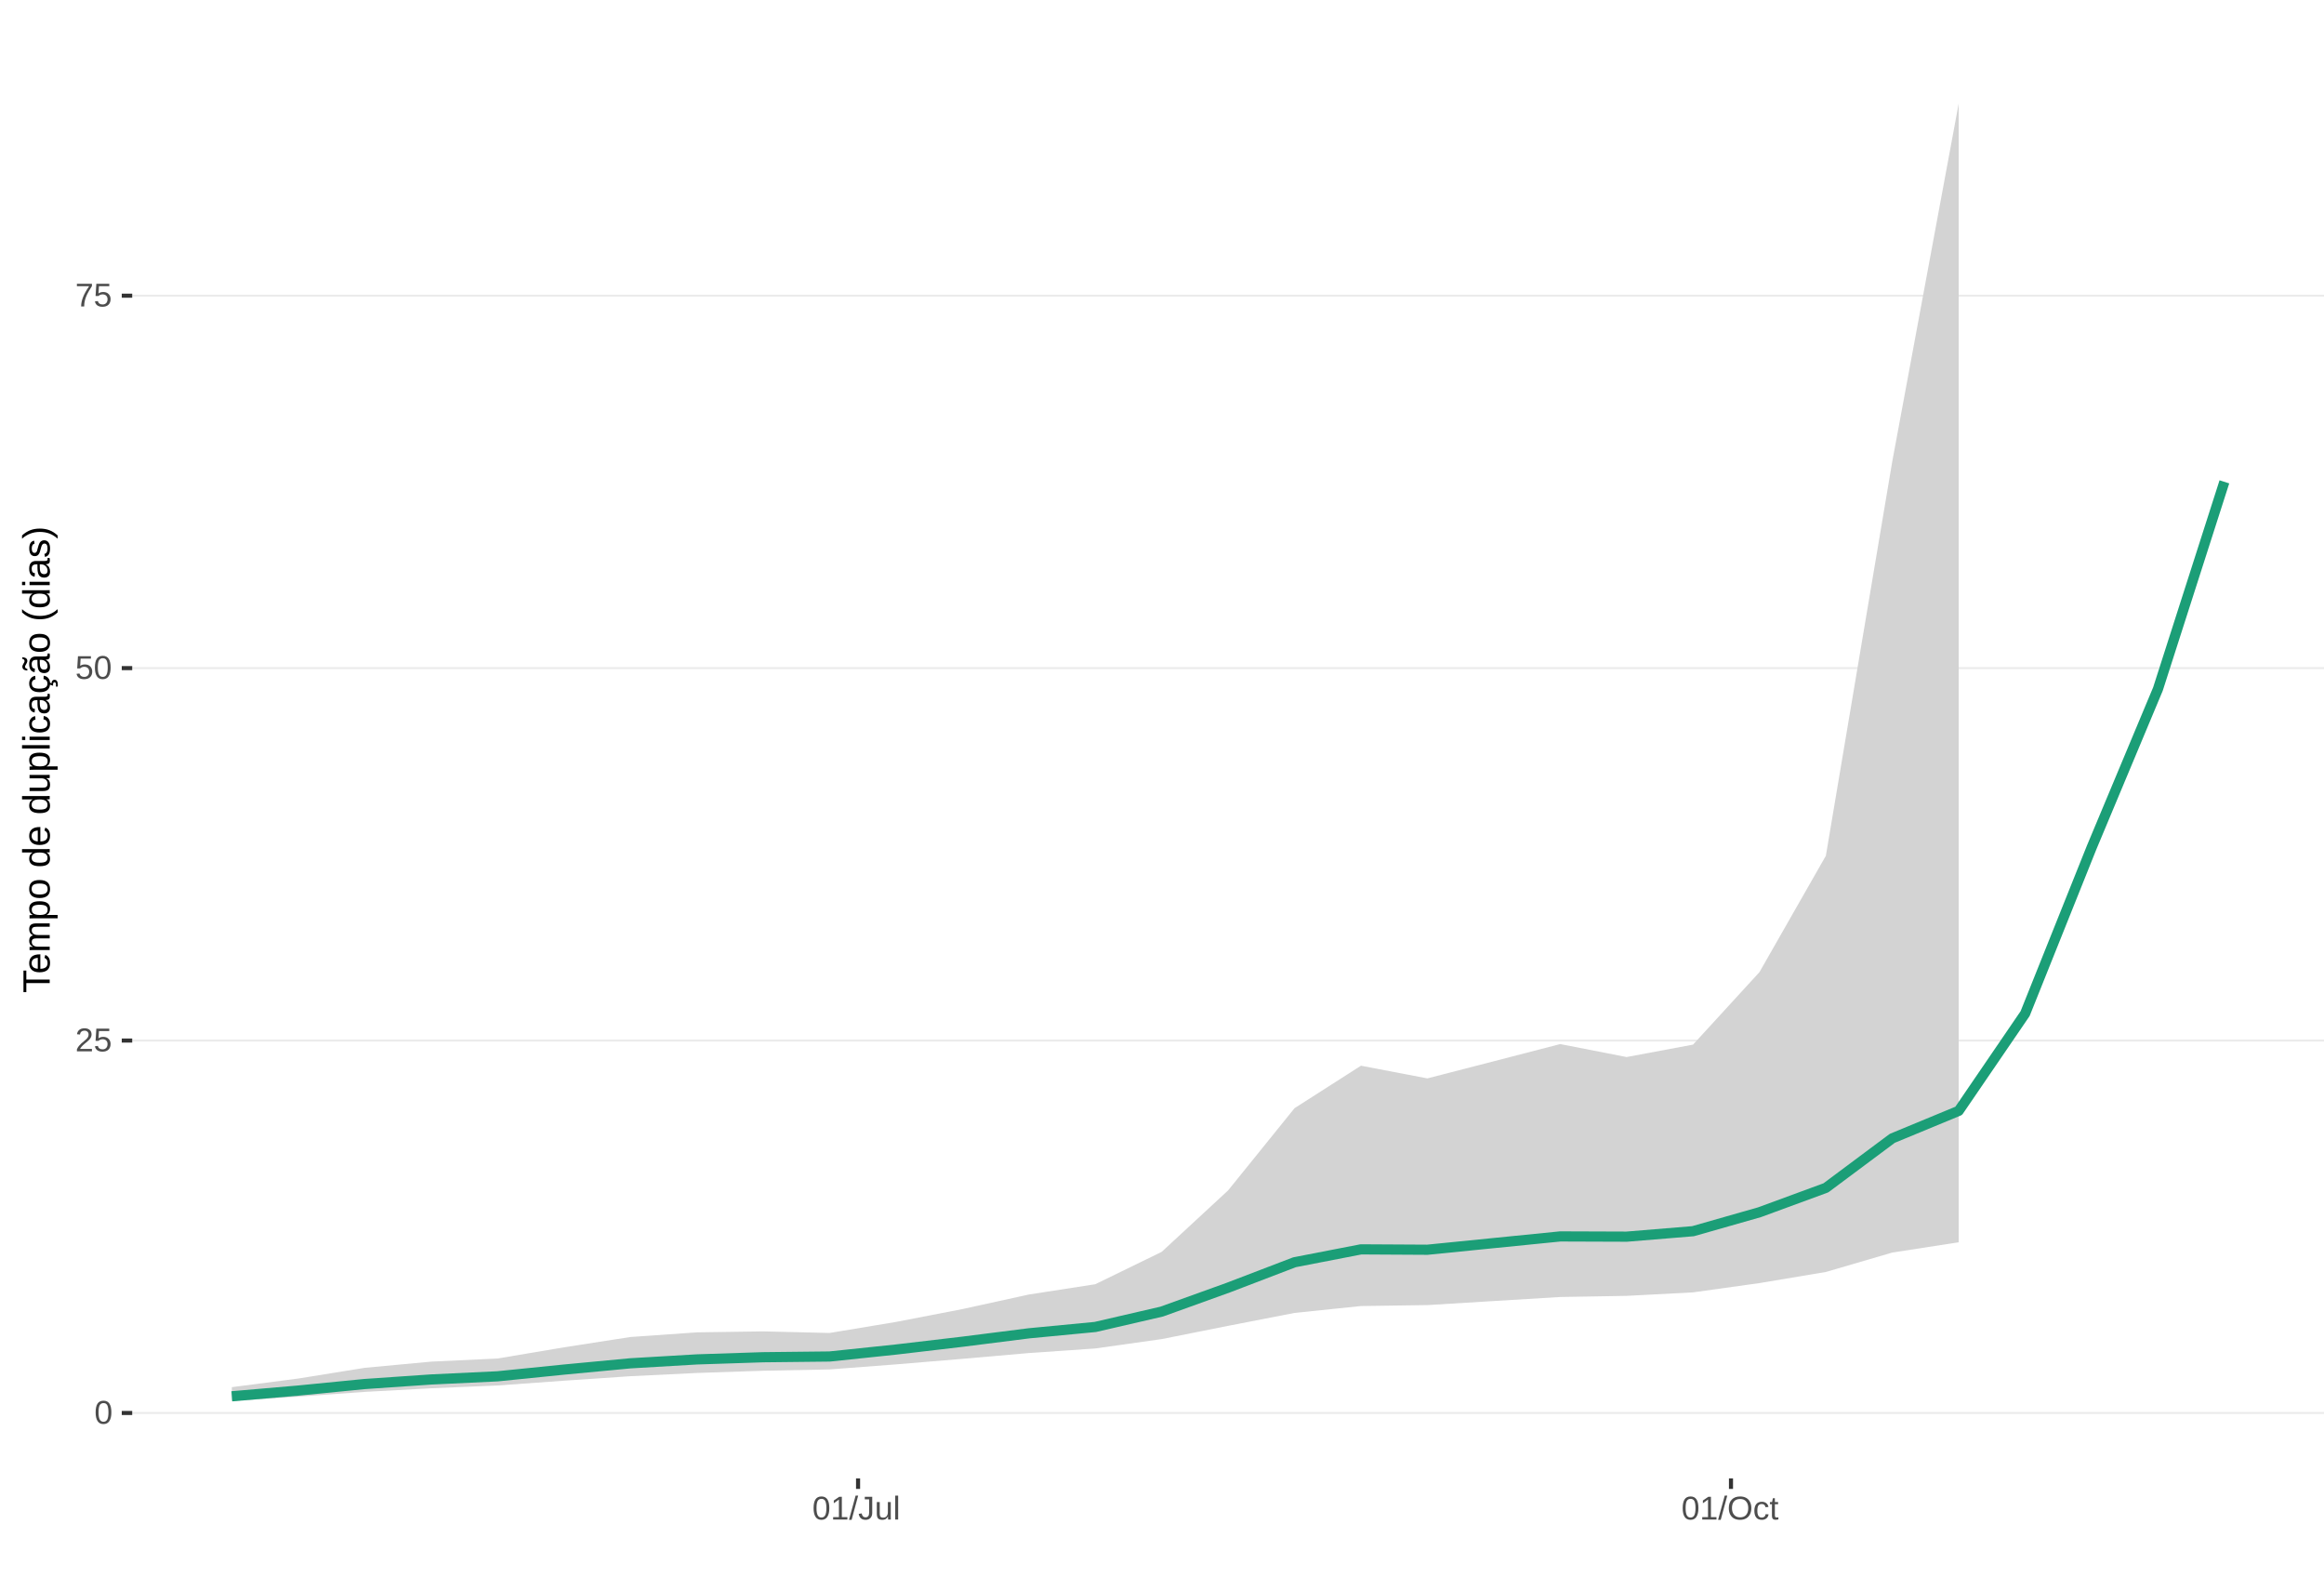
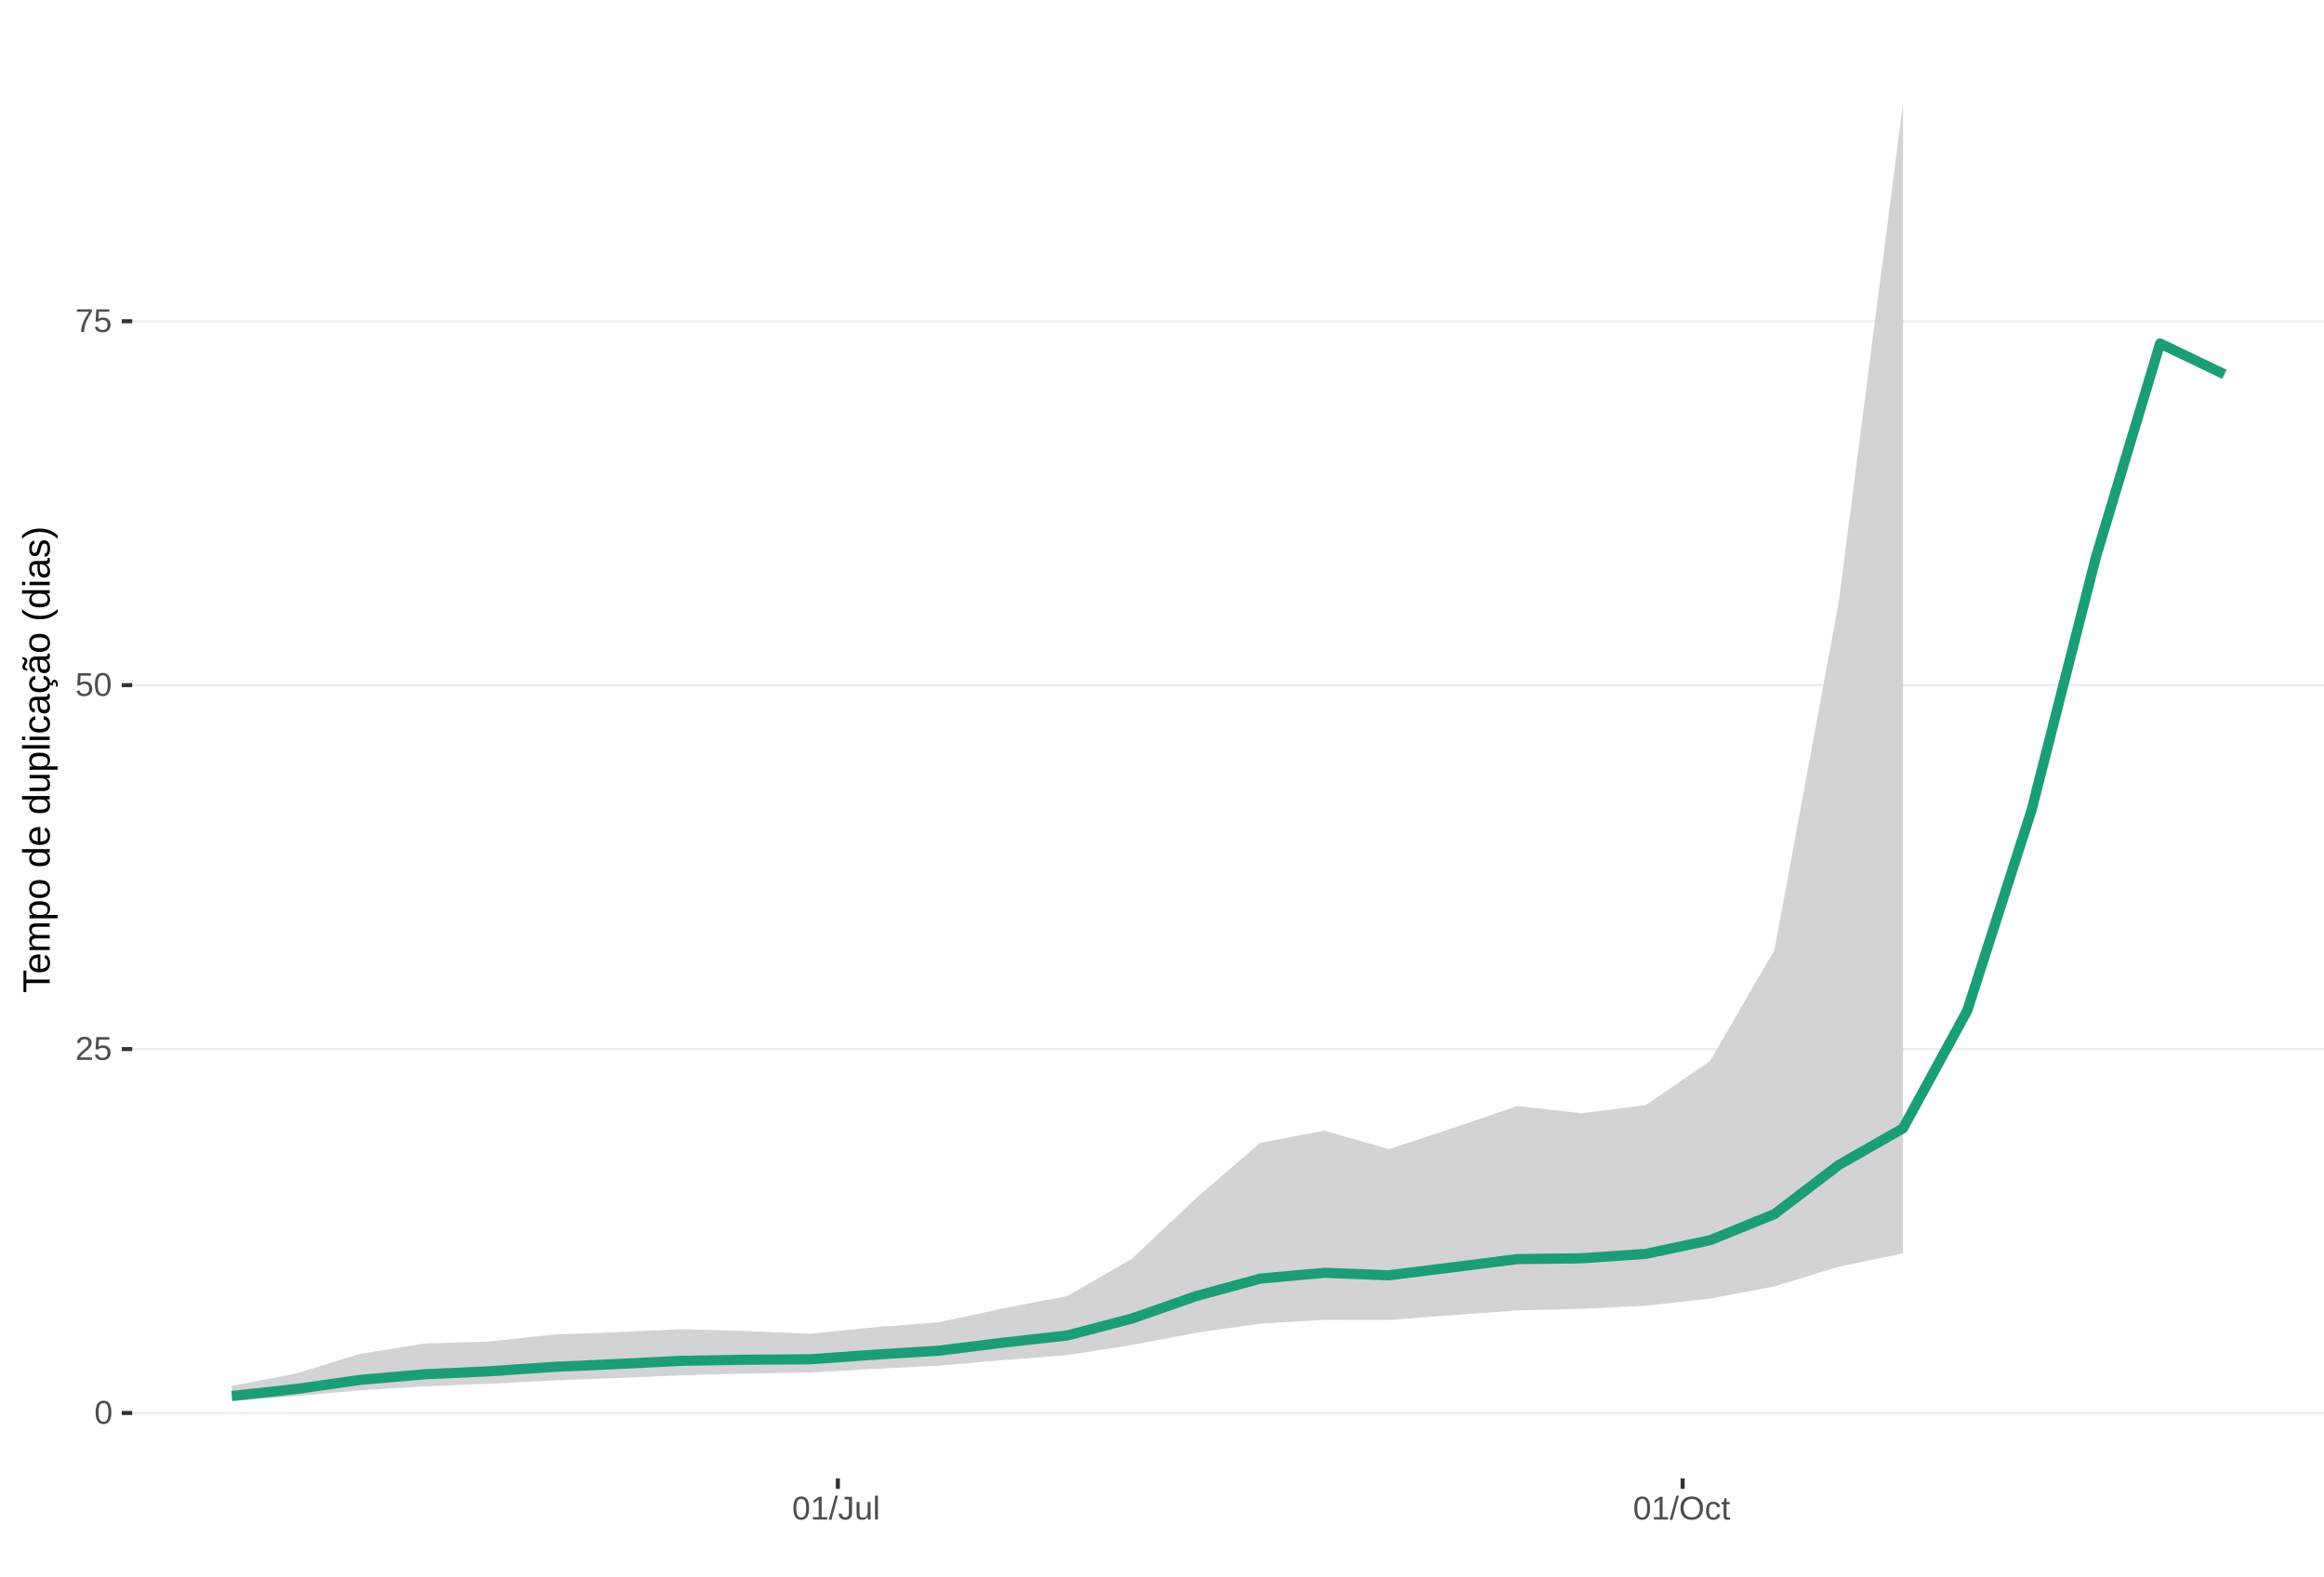
<svg xmlns="http://www.w3.org/2000/svg" xmlns:xlink="http://www.w3.org/1999/xlink" width="609pt" height="413pt" viewBox="0 0 609 413" version="1.1">
  <defs>
    <g>
      <symbol overflow="visible" id="glyph0-0">
        <path style="stroke:none;" d="M 0.859 -5.953 L 5.625 -5.953 L 5.625 0 L 0.859 0 Z M 1.188 -5.641 L 1.188 -0.328 L 5.297 -0.328 L 5.297 -5.641 Z M 1.188 -5.641 " />
      </symbol>
      <symbol overflow="visible" id="glyph0-1">
        <path style="stroke:none;" d="M 4.469 -2.984 C 4.469 -1.984 4.289 -1.223 3.938 -0.703 C 3.594 -0.18 3.078 0.078 2.391 0.078 C 1.711 0.078 1.203 -0.18 0.859 -0.703 C 0.516 -1.223 0.344 -1.984 0.344 -2.984 C 0.344 -4.004 0.508 -4.77 0.844 -5.281 C 1.176 -5.789 1.703 -6.047 2.422 -6.047 C 3.117 -6.047 3.633 -5.785 3.969 -5.266 C 4.301 -4.754 4.469 -3.992 4.469 -2.984 Z M 3.703 -2.984 C 3.703 -3.836 3.602 -4.457 3.406 -4.844 C 3.207 -5.227 2.879 -5.422 2.422 -5.422 C 1.953 -5.422 1.613 -5.227 1.406 -4.844 C 1.207 -4.469 1.109 -3.848 1.109 -2.984 C 1.109 -2.141 1.211 -1.52 1.422 -1.125 C 1.629 -0.727 1.957 -0.531 2.406 -0.531 C 2.852 -0.531 3.18 -0.727 3.391 -1.125 C 3.598 -1.531 3.703 -2.148 3.703 -2.984 Z M 3.703 -2.984 " />
      </symbol>
      <symbol overflow="visible" id="glyph0-2">
        <path style="stroke:none;" d="M 0.438 0 L 0.438 -0.531 C 0.582 -0.863 0.754 -1.156 0.953 -1.406 C 1.16 -1.656 1.379 -1.883 1.609 -2.094 C 1.836 -2.301 2.062 -2.488 2.281 -2.656 C 2.508 -2.832 2.711 -3.008 2.891 -3.188 C 3.078 -3.363 3.223 -3.547 3.328 -3.734 C 3.441 -3.93 3.5 -4.148 3.5 -4.391 C 3.5 -4.711 3.398 -4.961 3.203 -5.141 C 3.016 -5.328 2.754 -5.422 2.422 -5.422 C 2.098 -5.422 1.828 -5.332 1.609 -5.156 C 1.398 -4.977 1.281 -4.727 1.25 -4.406 L 0.469 -4.484 C 0.52 -4.961 0.719 -5.344 1.062 -5.625 C 1.414 -5.906 1.867 -6.047 2.422 -6.047 C 3.016 -6.047 3.473 -5.898 3.797 -5.609 C 4.117 -5.328 4.281 -4.926 4.281 -4.406 C 4.281 -4.176 4.227 -3.945 4.125 -3.719 C 4.02 -3.488 3.863 -3.258 3.656 -3.031 C 3.445 -2.812 3.047 -2.461 2.453 -1.984 C 2.129 -1.711 1.875 -1.469 1.688 -1.25 C 1.5 -1.039 1.359 -0.836 1.266 -0.641 L 4.375 -0.641 L 4.375 0 Z M 0.438 0 " />
      </symbol>
      <symbol overflow="visible" id="glyph0-3">
        <path style="stroke:none;" d="M 4.453 -1.938 C 4.453 -1.312 4.266 -0.816 3.891 -0.453 C 3.516 -0.098 3 0.078 2.344 0.078 C 1.781 0.078 1.328 -0.039 0.984 -0.281 C 0.648 -0.52 0.438 -0.867 0.344 -1.328 L 1.109 -1.422 C 1.273 -0.828 1.691 -0.531 2.359 -0.531 C 2.766 -0.531 3.082 -0.656 3.312 -0.906 C 3.539 -1.156 3.656 -1.492 3.656 -1.922 C 3.656 -2.297 3.539 -2.598 3.312 -2.828 C 3.082 -3.055 2.77 -3.172 2.375 -3.172 C 2.164 -3.172 1.973 -3.141 1.797 -3.078 C 1.617 -3.016 1.441 -2.906 1.266 -2.75 L 0.516 -2.75 L 0.719 -5.953 L 4.109 -5.953 L 4.109 -5.312 L 1.406 -5.312 L 1.297 -3.422 C 1.629 -3.672 2.039 -3.797 2.531 -3.797 C 3.113 -3.797 3.578 -3.625 3.922 -3.281 C 4.273 -2.938 4.453 -2.488 4.453 -1.938 Z M 4.453 -1.938 " />
      </symbol>
      <symbol overflow="visible" id="glyph0-4">
        <path style="stroke:none;" d="M 4.375 -5.344 C 3.77 -4.406 3.344 -3.672 3.094 -3.141 C 2.844 -2.617 2.656 -2.102 2.531 -1.594 C 2.406 -1.082 2.344 -0.551 2.344 0 L 1.547 0 C 1.547 -0.758 1.707 -1.562 2.031 -2.406 C 2.352 -3.25 2.891 -4.219 3.641 -5.312 L 0.438 -5.312 L 0.438 -5.953 L 4.375 -5.953 Z M 4.375 -5.344 " />
      </symbol>
      <symbol overflow="visible" id="glyph0-5">
        <path style="stroke:none;" d="M 0.656 0 L 0.656 -0.641 L 2.172 -0.641 L 2.172 -5.234 L 0.828 -4.266 L 0.828 -4.984 L 2.234 -5.953 L 2.938 -5.953 L 2.938 -0.641 L 4.391 -0.641 L 4.391 0 Z M 0.656 0 " />
      </symbol>
      <symbol overflow="visible" id="glyph0-6">
        <path style="stroke:none;" d="M 0 0.078 L 1.734 -6.266 L 2.406 -6.266 L 0.688 0.078 Z M 0 0.078 " />
      </symbol>
      <symbol overflow="visible" id="glyph0-7">
        <path style="stroke:none;" d="M 1.938 0.078 C 0.926 0.078 0.328 -0.441 0.141 -1.484 L 0.922 -1.609 C 0.973 -1.285 1.086 -1.031 1.266 -0.844 C 1.441 -0.664 1.664 -0.578 1.938 -0.578 C 2.227 -0.578 2.457 -0.676 2.625 -0.875 C 2.789 -1.07 2.875 -1.367 2.875 -1.766 L 2.875 -5.297 L 1.734 -5.297 L 1.734 -5.953 L 3.688 -5.953 L 3.688 -1.781 C 3.688 -1.195 3.531 -0.738 3.219 -0.406 C 2.906 -0.082 2.477 0.078 1.938 0.078 Z M 1.938 0.078 " />
      </symbol>
      <symbol overflow="visible" id="glyph0-8">
        <path style="stroke:none;" d="M 1.328 -4.578 L 1.328 -1.672 C 1.328 -1.367 1.352 -1.133 1.406 -0.969 C 1.469 -0.801 1.562 -0.68 1.688 -0.609 C 1.82 -0.535 2.016 -0.5 2.266 -0.5 C 2.629 -0.5 2.914 -0.625 3.125 -0.875 C 3.344 -1.125 3.453 -1.473 3.453 -1.922 L 3.453 -4.578 L 4.219 -4.578 L 4.219 -0.969 C 4.219 -0.438 4.223 -0.113 4.234 0 L 3.516 0 C 3.516 -0.008 3.516 -0.047 3.516 -0.109 C 3.516 -0.172 3.508 -0.242 3.5 -0.328 C 3.5 -0.41 3.492 -0.562 3.484 -0.781 L 3.469 -0.781 C 3.301 -0.469 3.098 -0.242 2.859 -0.109 C 2.629 0.016 2.348 0.078 2.016 0.078 C 1.516 0.078 1.145 -0.039 0.906 -0.281 C 0.676 -0.531 0.562 -0.945 0.562 -1.531 L 0.562 -4.578 Z M 1.328 -4.578 " />
      </symbol>
      <symbol overflow="visible" id="glyph0-9">
        <path style="stroke:none;" d="M 0.578 0 L 0.578 -6.266 L 1.344 -6.266 L 1.344 0 Z M 0.578 0 " />
      </symbol>
      <symbol overflow="visible" id="glyph0-10">
        <path style="stroke:none;" d="M 6.312 -3 C 6.312 -2.383 6.191 -1.844 5.953 -1.375 C 5.723 -0.906 5.383 -0.547 4.938 -0.297 C 4.488 -0.047 3.961 0.078 3.359 0.078 C 2.742 0.078 2.211 -0.039 1.766 -0.281 C 1.328 -0.531 0.988 -0.891 0.75 -1.359 C 0.52 -1.828 0.406 -2.375 0.406 -3 C 0.406 -3.957 0.664 -4.703 1.188 -5.234 C 1.707 -5.773 2.438 -6.047 3.375 -6.047 C 3.977 -6.047 4.5 -5.926 4.938 -5.688 C 5.383 -5.445 5.723 -5.094 5.953 -4.625 C 6.191 -4.164 6.312 -3.625 6.312 -3 Z M 5.5 -3 C 5.5 -3.738 5.312 -4.32 4.938 -4.75 C 4.57 -5.176 4.051 -5.391 3.375 -5.391 C 2.688 -5.391 2.156 -5.18 1.781 -4.766 C 1.414 -4.348 1.234 -3.758 1.234 -3 C 1.234 -2.258 1.422 -1.672 1.797 -1.234 C 2.172 -0.797 2.691 -0.578 3.359 -0.578 C 4.047 -0.578 4.57 -0.785 4.938 -1.203 C 5.312 -1.629 5.5 -2.227 5.5 -3 Z M 5.5 -3 " />
      </symbol>
      <symbol overflow="visible" id="glyph0-11">
        <path style="stroke:none;" d="M 1.156 -2.312 C 1.156 -1.695 1.25 -1.242 1.438 -0.953 C 1.633 -0.66 1.926 -0.516 2.312 -0.516 C 2.582 -0.516 2.805 -0.586 2.984 -0.734 C 3.172 -0.879 3.285 -1.102 3.328 -1.406 L 4.094 -1.359 C 4.039 -0.922 3.852 -0.57 3.531 -0.312 C 3.219 -0.051 2.82 0.078 2.344 0.078 C 1.695 0.078 1.207 -0.117 0.875 -0.516 C 0.539 -0.922 0.375 -1.516 0.375 -2.297 C 0.375 -3.055 0.539 -3.641 0.875 -4.047 C 1.207 -4.453 1.691 -4.656 2.328 -4.656 C 2.797 -4.656 3.18 -4.535 3.484 -4.297 C 3.797 -4.055 3.992 -3.723 4.078 -3.297 L 3.297 -3.234 C 3.254 -3.484 3.148 -3.68 2.984 -3.828 C 2.828 -3.984 2.602 -4.062 2.312 -4.062 C 1.906 -4.062 1.609 -3.926 1.422 -3.656 C 1.242 -3.395 1.156 -2.945 1.156 -2.312 Z M 1.156 -2.312 " />
      </symbol>
      <symbol overflow="visible" id="glyph0-12">
        <path style="stroke:none;" d="M 2.344 -0.031 C 2.094 0.031 1.836 0.062 1.578 0.062 C 0.961 0.062 0.656 -0.281 0.656 -0.969 L 0.656 -4.016 L 0.125 -4.016 L 0.125 -4.578 L 0.688 -4.578 L 0.906 -5.594 L 1.422 -5.594 L 1.422 -4.578 L 2.266 -4.578 L 2.266 -4.016 L 1.422 -4.016 L 1.422 -1.125 C 1.422 -0.906 1.457 -0.75 1.531 -0.656 C 1.602 -0.57 1.727 -0.531 1.906 -0.531 C 2 -0.531 2.145 -0.551 2.344 -0.594 Z M 2.344 -0.031 " />
      </symbol>
      <symbol overflow="visible" id="glyph1-0">
        <path style="stroke:none;" d="M -6.875 -1 L -6.875 -6.5 L 0 -6.5 L 0 -1 Z M -6.516 -1.375 L -0.375 -1.375 L -0.375 -6.125 L -6.516 -6.125 Z M -6.516 -1.375 " />
      </symbol>
      <symbol overflow="visible" id="glyph1-1">
        <path style="stroke:none;" d="M -6.125 -3.516 L 0 -3.516 L 0 -2.594 L -6.125 -2.594 L -6.125 -0.219 L -6.875 -0.219 L -6.875 -5.875 L -6.125 -5.875 Z M -6.125 -3.516 " />
      </symbol>
      <symbol overflow="visible" id="glyph1-2">
        <path style="stroke:none;" d="M -2.453 -1.344 C -1.848 -1.344 -1.379 -1.469 -1.047 -1.719 C -0.723 -1.969 -0.562 -2.336 -0.562 -2.828 C -0.562 -3.203 -0.633 -3.504 -0.781 -3.734 C -0.938 -3.961 -1.133 -4.117 -1.375 -4.203 L -1.156 -4.969 C -0.32 -4.656 0.094 -3.941 0.094 -2.828 C 0.094 -2.047 -0.133 -1.445 -0.594 -1.031 C -1.062 -0.625 -1.754 -0.422 -2.672 -0.422 C -3.547 -0.422 -4.211 -0.625 -4.672 -1.031 C -5.141 -1.445 -5.375 -2.031 -5.375 -2.781 C -5.375 -4.344 -4.441 -5.125 -2.578 -5.125 L -2.453 -5.125 Z M -3.125 -4.203 C -3.688 -4.16 -4.094 -4.02 -4.344 -3.781 C -4.602 -3.551 -4.734 -3.219 -4.734 -2.781 C -4.734 -2.352 -4.586 -2.016 -4.297 -1.766 C -4.016 -1.516 -3.625 -1.379 -3.125 -1.359 Z M -3.125 -4.203 " />
      </symbol>
      <symbol overflow="visible" id="glyph1-3">
        <path style="stroke:none;" d="M 0 -3.75 L -3.344 -3.75 C -3.852 -3.75 -4.207 -3.676 -4.406 -3.531 C -4.602 -3.395 -4.703 -3.145 -4.703 -2.781 C -4.703 -2.406 -4.555 -2.109 -4.266 -1.891 C -3.984 -1.672 -3.582 -1.562 -3.062 -1.562 L 0 -1.562 L 0 -0.688 L -4.156 -0.688 C -4.77 -0.688 -5.145 -0.68 -5.281 -0.672 L -5.281 -1.5 C -5.27 -1.5 -5.227 -1.5 -5.156 -1.5 C -5.082 -1.508 -5 -1.516 -4.906 -1.516 C -4.812 -1.523 -4.633 -1.531 -4.375 -1.531 L -4.375 -1.547 C -4.75 -1.734 -5.008 -1.945 -5.156 -2.188 C -5.301 -2.438 -5.375 -2.738 -5.375 -3.094 C -5.375 -3.488 -5.297 -3.801 -5.141 -4.031 C -4.984 -4.27 -4.727 -4.438 -4.375 -4.531 L -4.375 -4.547 C -4.727 -4.723 -4.984 -4.941 -5.141 -5.203 C -5.297 -5.461 -5.375 -5.773 -5.375 -6.141 C -5.375 -6.672 -5.227 -7.055 -4.938 -7.297 C -4.656 -7.547 -4.18 -7.672 -3.516 -7.672 L 0 -7.672 L 0 -6.797 L -3.344 -6.797 C -3.852 -6.797 -4.207 -6.723 -4.406 -6.578 C -4.602 -6.441 -4.703 -6.191 -4.703 -5.828 C -4.703 -5.453 -4.555 -5.156 -4.266 -4.938 C -3.984 -4.727 -3.582 -4.625 -3.062 -4.625 L 0 -4.625 Z M 0 -3.75 " />
      </symbol>
      <symbol overflow="visible" id="glyph1-4">
        <path style="stroke:none;" d="M -2.672 -5.141 C -0.828 -5.141 0.094 -4.492 0.094 -3.203 C 0.094 -2.391 -0.211 -1.844 -0.828 -1.562 L -0.828 -1.531 C -0.797 -1.539 -0.516 -1.547 0.016 -1.547 L 2.078 -1.547 L 2.078 -0.672 L -4.203 -0.672 C -4.742 -0.672 -5.102 -0.66 -5.281 -0.641 L -5.281 -1.5 C -5.27 -1.5 -5.223 -1.5 -5.141 -1.5 C -5.066 -1.508 -4.945 -1.52 -4.781 -1.531 C -4.613 -1.539 -4.5 -1.547 -4.438 -1.547 L -4.438 -1.562 C -4.758 -1.719 -4.992 -1.922 -5.141 -2.172 C -5.297 -2.43 -5.375 -2.773 -5.375 -3.203 C -5.375 -3.848 -5.156 -4.332 -4.719 -4.656 C -4.281 -4.977 -3.598 -5.141 -2.672 -5.141 Z M -2.641 -4.219 C -3.379 -4.219 -3.906 -4.117 -4.219 -3.922 C -4.539 -3.723 -4.703 -3.406 -4.703 -2.969 C -4.703 -2.625 -4.629 -2.352 -4.484 -2.156 C -4.336 -1.957 -4.109 -1.805 -3.797 -1.703 C -3.484 -1.598 -3.078 -1.547 -2.578 -1.547 C -1.879 -1.547 -1.363 -1.656 -1.031 -1.875 C -0.707 -2.102 -0.547 -2.469 -0.547 -2.969 C -0.547 -3.406 -0.707 -3.723 -1.031 -3.922 C -1.352 -4.117 -1.891 -4.219 -2.641 -4.219 Z M -2.641 -4.219 " />
      </symbol>
      <symbol overflow="visible" id="glyph1-5">
        <path style="stroke:none;" d="M -2.641 -5.141 C -1.723 -5.141 -1.035 -4.938 -0.578 -4.531 C -0.129 -4.125 0.094 -3.535 0.094 -2.766 C 0.094 -1.992 -0.141 -1.41 -0.609 -1.016 C -1.078 -0.617 -1.754 -0.422 -2.641 -0.422 C -4.461 -0.422 -5.375 -1.207 -5.375 -2.781 C -5.375 -3.594 -5.148 -4.188 -4.703 -4.562 C -4.266 -4.945 -3.578 -5.141 -2.641 -5.141 Z M -2.641 -4.219 C -3.367 -4.219 -3.898 -4.109 -4.234 -3.891 C -4.566 -3.672 -4.734 -3.305 -4.734 -2.797 C -4.734 -2.285 -4.562 -1.914 -4.219 -1.688 C -3.883 -1.457 -3.359 -1.344 -2.641 -1.344 C -1.953 -1.344 -1.43 -1.453 -1.078 -1.672 C -0.723 -1.898 -0.547 -2.258 -0.547 -2.75 C -0.547 -3.281 -0.711 -3.656 -1.047 -3.875 C -1.391 -4.102 -1.922 -4.219 -2.641 -4.219 Z M -2.641 -4.219 " />
      </symbol>
      <symbol overflow="visible" id="glyph1-6">
        <path style="stroke:none;" d="" />
      </symbol>
      <symbol overflow="visible" id="glyph1-7">
        <path style="stroke:none;" d="M -0.844 -4.016 C -0.508 -3.848 -0.27 -3.629 -0.125 -3.359 C 0.02 -3.086 0.094 -2.754 0.094 -2.359 C 0.094 -1.691 -0.129 -1.203 -0.578 -0.891 C -1.023 -0.578 -1.707 -0.422 -2.625 -0.422 C -4.457 -0.422 -5.375 -1.066 -5.375 -2.359 C -5.375 -2.766 -5.301 -3.098 -5.156 -3.359 C -5.008 -3.629 -4.781 -3.848 -4.469 -4.016 L -7.25 -4.016 L -7.25 -4.891 L -1.094 -4.891 C -0.539 -4.891 -0.176 -4.898 0 -4.922 L 0 -4.078 C -0.051 -4.066 -0.172 -4.055 -0.359 -4.047 C -0.547 -4.035 -0.707 -4.031 -0.844 -4.031 Z M -2.641 -1.344 C -1.898 -1.344 -1.367 -1.438 -1.047 -1.625 C -0.734 -1.82 -0.578 -2.145 -0.578 -2.594 C -0.578 -3.082 -0.75 -3.441 -1.094 -3.672 C -1.438 -3.898 -1.973 -4.016 -2.703 -4.016 C -3.398 -4.016 -3.91 -3.898 -4.234 -3.672 C -4.566 -3.441 -4.734 -3.082 -4.734 -2.594 C -4.734 -2.156 -4.566 -1.836 -4.234 -1.641 C -3.91 -1.441 -3.379 -1.344 -2.641 -1.344 Z M -2.641 -1.344 " />
      </symbol>
      <symbol overflow="visible" id="glyph1-8">
        <path style="stroke:none;" d="M -5.281 -1.531 L -1.938 -1.531 C -1.582 -1.531 -1.305 -1.562 -1.109 -1.625 C -0.922 -1.695 -0.785 -1.805 -0.703 -1.953 C -0.617 -2.109 -0.578 -2.332 -0.578 -2.625 C -0.578 -3.039 -0.723 -3.367 -1.016 -3.609 C -1.305 -3.859 -1.707 -3.984 -2.219 -3.984 L -5.281 -3.984 L -5.281 -4.875 L -1.125 -4.875 C -0.508 -4.875 -0.133 -4.879 0 -4.891 L 0 -4.062 C -0.02 -4.062 -0.062 -4.055 -0.125 -4.047 C -0.195 -4.047 -0.281 -4.039 -0.375 -4.031 C -0.469 -4.031 -0.645 -4.031 -0.906 -4.031 L -0.906 -4.016 C -0.539 -3.816 -0.281 -3.582 -0.125 -3.312 C 0.02 -3.051 0.094 -2.723 0.094 -2.328 C 0.094 -1.742 -0.047 -1.316 -0.328 -1.047 C -0.617 -0.785 -1.098 -0.656 -1.766 -0.656 L -5.281 -0.656 Z M -5.281 -1.531 " />
      </symbol>
      <symbol overflow="visible" id="glyph1-9">
        <path style="stroke:none;" d="M 0 -0.672 L -7.25 -0.672 L -7.25 -1.547 L 0 -1.547 Z M 0 -0.672 " />
      </symbol>
      <symbol overflow="visible" id="glyph1-10">
        <path style="stroke:none;" d="M -6.406 -0.672 L -7.25 -0.672 L -7.25 -1.547 L -6.406 -1.547 Z M 0 -0.672 L -5.281 -0.672 L -5.281 -1.547 L 0 -1.547 Z M 0 -0.672 " />
      </symbol>
      <symbol overflow="visible" id="glyph1-11">
        <path style="stroke:none;" d="M -2.672 -1.344 C -1.961 -1.344 -1.438 -1.453 -1.094 -1.672 C -0.758 -1.891 -0.594 -2.223 -0.594 -2.672 C -0.594 -2.984 -0.676 -3.242 -0.844 -3.453 C -1.02 -3.672 -1.281 -3.801 -1.625 -3.844 L -1.578 -4.734 C -1.066 -4.672 -0.66 -4.457 -0.359 -4.094 C -0.055 -3.727 0.094 -3.266 0.094 -2.703 C 0.094 -1.961 -0.133 -1.395 -0.594 -1 C -1.062 -0.613 -1.742 -0.422 -2.641 -0.422 C -3.535 -0.422 -4.211 -0.613 -4.672 -1 C -5.141 -1.395 -5.375 -1.957 -5.375 -2.688 C -5.375 -3.227 -5.234 -3.676 -4.953 -4.031 C -4.68 -4.395 -4.297 -4.617 -3.797 -4.703 L -3.734 -3.797 C -4.023 -3.754 -4.254 -3.641 -4.422 -3.453 C -4.598 -3.266 -4.688 -3.004 -4.688 -2.672 C -4.688 -2.203 -4.531 -1.863 -4.219 -1.656 C -3.914 -1.445 -3.398 -1.344 -2.672 -1.344 Z M -2.672 -1.344 " />
      </symbol>
      <symbol overflow="visible" id="glyph1-12">
        <path style="stroke:none;" d="M 0.094 -2.016 C 0.094 -1.484 -0.047 -1.082 -0.328 -0.812 C -0.609 -0.551 -0.988 -0.422 -1.469 -0.422 C -2.02 -0.422 -2.441 -0.598 -2.734 -0.953 C -3.023 -1.316 -3.18 -1.898 -3.203 -2.703 L -3.219 -3.891 L -3.516 -3.891 C -3.941 -3.891 -4.25 -3.797 -4.438 -3.609 C -4.625 -3.43 -4.719 -3.148 -4.719 -2.766 C -4.719 -2.367 -4.648 -2.078 -4.516 -1.891 C -4.379 -1.711 -4.164 -1.609 -3.875 -1.578 L -3.953 -0.656 C -4.898 -0.812 -5.375 -1.52 -5.375 -2.781 C -5.375 -3.445 -5.223 -3.945 -4.922 -4.281 C -4.617 -4.613 -4.18 -4.781 -3.609 -4.781 L -1.328 -4.781 C -1.066 -4.781 -0.867 -4.812 -0.734 -4.875 C -0.609 -4.945 -0.547 -5.082 -0.547 -5.281 C -0.547 -5.363 -0.555 -5.457 -0.578 -5.562 L -0.031 -5.562 C 0.02 -5.344 0.047 -5.117 0.047 -4.891 C 0.047 -4.555 -0.035 -4.316 -0.203 -4.172 C -0.379 -4.023 -0.648 -3.941 -1.016 -3.922 L -1.016 -3.891 C -0.609 -3.672 -0.32 -3.41 -0.156 -3.109 C 0.008 -2.805 0.094 -2.441 0.094 -2.016 Z M -0.562 -2.219 C -0.562 -2.539 -0.633 -2.828 -0.781 -3.078 C -0.926 -3.328 -1.125 -3.523 -1.375 -3.672 C -1.633 -3.816 -1.898 -3.891 -2.172 -3.891 L -2.609 -3.891 L -2.594 -2.938 C -2.582 -2.52 -2.535 -2.203 -2.453 -1.984 C -2.379 -1.773 -2.258 -1.613 -2.094 -1.5 C -1.938 -1.383 -1.723 -1.328 -1.453 -1.328 C -1.172 -1.328 -0.953 -1.406 -0.797 -1.562 C -0.641 -1.719 -0.562 -1.938 -0.562 -2.219 Z M -0.562 -2.219 " />
      </symbol>
      <symbol overflow="visible" id="glyph1-13">
        <path style="stroke:none;" d="M -2.672 -1.344 C -1.961 -1.344 -1.438 -1.453 -1.094 -1.672 C -0.758 -1.891 -0.594 -2.223 -0.594 -2.672 C -0.594 -2.984 -0.676 -3.242 -0.844 -3.453 C -1.02 -3.672 -1.281 -3.801 -1.625 -3.844 L -1.578 -4.734 C -1.066 -4.672 -0.66 -4.457 -0.359 -4.094 C -0.055 -3.727 0.094 -3.266 0.094 -2.703 C 0.094 -1.961 -0.133 -1.395 -0.594 -1 C -1.062 -0.613 -1.742 -0.422 -2.641 -0.422 C -3.535 -0.422 -4.211 -0.613 -4.672 -1 C -5.141 -1.395 -5.375 -1.957 -5.375 -2.688 C -5.375 -3.227 -5.234 -3.676 -4.953 -4.031 C -4.68 -4.395 -4.297 -4.617 -3.797 -4.703 L -3.734 -3.797 C -4.023 -3.754 -4.254 -3.641 -4.422 -3.453 C -4.598 -3.266 -4.688 -3.004 -4.688 -2.672 C -4.688 -2.203 -4.531 -1.863 -4.219 -1.656 C -3.914 -1.445 -3.398 -1.344 -2.672 -1.344 Z M 1.234 -3.672 C 1.828 -3.672 2.125 -3.223 2.125 -2.328 C 2.125 -2.148 2.113 -2.004 2.094 -1.891 L 1.625 -1.891 C 1.645 -2.055 1.656 -2.195 1.656 -2.312 C 1.656 -2.789 1.52 -3.031 1.25 -3.031 C 1 -3.031 0.875 -2.812 0.875 -2.375 C 0.875 -2.238 0.879 -2.148 0.891 -2.109 L 0 -2.422 L 0 -2.938 L 0.484 -2.75 C 0.492 -3.062 0.566 -3.289 0.703 -3.438 C 0.836 -3.594 1.016 -3.672 1.234 -3.672 Z M 1.234 -3.672 " />
      </symbol>
      <symbol overflow="visible" id="glyph1-14">
        <path style="stroke:none;" d="M 0.094 -2.016 C 0.094 -1.484 -0.047 -1.082 -0.328 -0.812 C -0.609 -0.551 -0.988 -0.422 -1.469 -0.422 C -2.02 -0.422 -2.441 -0.598 -2.734 -0.953 C -3.023 -1.316 -3.18 -1.898 -3.203 -2.703 L -3.219 -3.891 L -3.516 -3.891 C -3.941 -3.891 -4.25 -3.797 -4.438 -3.609 C -4.625 -3.43 -4.719 -3.148 -4.719 -2.766 C -4.719 -2.367 -4.648 -2.078 -4.516 -1.891 C -4.379 -1.711 -4.164 -1.609 -3.875 -1.578 L -3.953 -0.656 C -4.898 -0.812 -5.375 -1.52 -5.375 -2.781 C -5.375 -3.445 -5.223 -3.945 -4.922 -4.281 C -4.617 -4.613 -4.18 -4.781 -3.609 -4.781 L -1.328 -4.781 C -1.066 -4.781 -0.867 -4.812 -0.734 -4.875 C -0.609 -4.945 -0.547 -5.082 -0.547 -5.281 C -0.547 -5.363 -0.555 -5.457 -0.578 -5.562 L -0.031 -5.562 C 0.02 -5.344 0.047 -5.117 0.047 -4.891 C 0.047 -4.555 -0.035 -4.316 -0.203 -4.172 C -0.379 -4.023 -0.648 -3.941 -1.016 -3.922 L -1.016 -3.891 C -0.609 -3.672 -0.32 -3.41 -0.156 -3.109 C 0.008 -2.805 0.094 -2.441 0.094 -2.016 Z M -0.562 -2.219 C -0.562 -2.539 -0.633 -2.828 -0.781 -3.078 C -0.926 -3.328 -1.125 -3.523 -1.375 -3.672 C -1.633 -3.816 -1.898 -3.891 -2.172 -3.891 L -2.609 -3.891 L -2.594 -2.938 C -2.582 -2.52 -2.535 -2.203 -2.453 -1.984 C -2.379 -1.773 -2.258 -1.613 -2.094 -1.5 C -1.938 -1.383 -1.723 -1.328 -1.453 -1.328 C -1.172 -1.328 -0.953 -1.406 -0.797 -1.562 C -0.641 -1.719 -0.562 -1.938 -0.562 -2.219 Z M -5.859 -3.609 C -5.859 -3.473 -5.891 -3.332 -5.953 -3.188 C -6.016 -3.051 -6.082 -2.922 -6.156 -2.797 C -6.227 -2.672 -6.297 -2.551 -6.359 -2.438 C -6.422 -2.32 -6.453 -2.211 -6.453 -2.109 C -6.453 -1.93 -6.398 -1.797 -6.297 -1.703 C -6.191 -1.617 -6.047 -1.562 -5.859 -1.531 L -5.859 -1.094 C -6.191 -1.125 -6.441 -1.176 -6.609 -1.25 C -6.785 -1.332 -6.922 -1.441 -7.016 -1.578 C -7.117 -1.711 -7.172 -1.879 -7.172 -2.078 C -7.172 -2.223 -7.141 -2.363 -7.078 -2.5 C -7.023 -2.633 -6.957 -2.766 -6.875 -2.891 C -6.801 -3.023 -6.734 -3.145 -6.672 -3.25 C -6.617 -3.363 -6.594 -3.473 -6.594 -3.578 C -6.594 -3.898 -6.785 -4.086 -7.172 -4.141 L -7.172 -4.594 C -6.691 -4.539 -6.352 -4.43 -6.156 -4.266 C -5.957 -4.098 -5.859 -3.879 -5.859 -3.609 Z M -5.859 -3.609 " />
      </symbol>
      <symbol overflow="visible" id="glyph1-15">
        <path style="stroke:none;" d="M -2.594 -0.625 C -3.539 -0.625 -4.383 -0.77 -5.125 -1.062 C -5.875 -1.352 -6.582 -1.805 -7.25 -2.422 L -7.25 -3.266 C -6.57 -2.66 -5.852 -2.211 -5.094 -1.922 C -4.332 -1.641 -3.5 -1.5 -2.594 -1.5 C -1.688 -1.5 -0.852 -1.641 -0.094 -1.922 C 0.664 -2.203 1.391 -2.648 2.078 -3.266 L 2.078 -2.422 C 1.41 -1.805 0.703 -1.352 -0.047 -1.062 C -0.797 -0.77 -1.641 -0.625 -2.578 -0.625 Z M -2.594 -0.625 " />
      </symbol>
      <symbol overflow="visible" id="glyph1-16">
        <path style="stroke:none;" d="M -1.453 -4.641 C -0.961 -4.641 -0.582 -4.453 -0.312 -4.078 C -0.039 -3.703 0.094 -3.176 0.094 -2.5 C 0.094 -1.844 -0.008 -1.332 -0.219 -0.969 C -0.438 -0.613 -0.773 -0.383 -1.234 -0.281 L -1.391 -1.062 C -1.109 -1.133 -0.898 -1.285 -0.766 -1.516 C -0.641 -1.754 -0.578 -2.082 -0.578 -2.5 C -0.578 -2.945 -0.645 -3.27 -0.781 -3.469 C -0.914 -3.676 -1.117 -3.781 -1.391 -3.781 C -1.598 -3.781 -1.766 -3.707 -1.891 -3.562 C -2.023 -3.426 -2.133 -3.195 -2.219 -2.875 L -2.391 -2.25 C -2.516 -1.738 -2.641 -1.375 -2.766 -1.156 C -2.891 -0.945 -3.039 -0.781 -3.219 -0.656 C -3.406 -0.539 -3.629 -0.484 -3.891 -0.484 C -4.367 -0.484 -4.734 -0.656 -4.984 -1 C -5.234 -1.344 -5.359 -1.844 -5.359 -2.5 C -5.359 -3.082 -5.254 -3.547 -5.047 -3.891 C -4.848 -4.234 -4.523 -4.453 -4.078 -4.547 L -3.969 -3.75 C -4.207 -3.707 -4.391 -3.578 -4.516 -3.359 C -4.641 -3.148 -4.703 -2.863 -4.703 -2.5 C -4.703 -2.102 -4.641 -1.812 -4.516 -1.625 C -4.398 -1.438 -4.219 -1.344 -3.969 -1.344 C -3.82 -1.344 -3.695 -1.379 -3.594 -1.453 C -3.5 -1.535 -3.414 -1.648 -3.344 -1.797 C -3.281 -1.953 -3.191 -2.281 -3.078 -2.781 C -2.953 -3.238 -2.836 -3.57 -2.734 -3.781 C -2.641 -3.988 -2.531 -4.148 -2.406 -4.266 C -2.289 -4.379 -2.156 -4.469 -2 -4.531 C -1.844 -4.602 -1.66 -4.641 -1.453 -4.641 Z M -1.453 -4.641 " />
      </symbol>
      <symbol overflow="visible" id="glyph1-17">
        <path style="stroke:none;" d="M -2.578 -2.703 C -1.641 -2.703 -0.797 -2.555 -0.047 -2.266 C 0.703 -1.973 1.41 -1.52 2.078 -0.906 L 2.078 -0.062 C 1.391 -0.676 0.672 -1.125 -0.078 -1.406 C -0.836 -1.688 -1.676 -1.828 -2.594 -1.828 C -3.5 -1.828 -4.328 -1.68 -5.078 -1.391 C -5.836 -1.109 -6.562 -0.664 -7.25 -0.062 L -7.25 -0.906 C -6.582 -1.52 -5.875 -1.973 -5.125 -2.266 C -4.375 -2.555 -3.531 -2.703 -2.594 -2.703 Z M -2.578 -2.703 " />
      </symbol>
    </g>
    <clipPath id="clip1">
      <path d="M 34.645 9.961 L 609 9.961 L 609 387.328 L 34.645 387.328 Z M 34.645 9.961 " />
    </clipPath>
    <clipPath id="clip2">
      <path d="M 34.645 369 L 609 369 L 609 371 L 34.645 371 Z M 34.645 369 " />
    </clipPath>
    <clipPath id="clip3">
-       <path d="M 34.645 272 L 609 272 L 609 273 L 34.645 273 Z M 34.645 272 " />
+       <path d="M 34.645 274 L 609 274 L 609 276 L 34.645 276 Z M 34.645 274 " />
    </clipPath>
    <clipPath id="clip4">
-       <path d="M 34.645 174 L 609 174 L 609 176 L 34.645 176 Z M 34.645 174 " />
+       <path d="M 34.645 179 L 609 179 L 609 180 L 34.645 180 Z M 34.645 179 " />
    </clipPath>
    <clipPath id="clip5">
-       <path d="M 34.645 77 L 609 77 L 609 78 L 34.645 78 Z M 34.645 77 " />
+       <path d="M 34.645 83 L 609 83 L 609 85 L 34.645 85 Z M 34.645 83 " />
    </clipPath>
  </defs>
  <g id="surface344">
    <rect x="0" y="0" width="609" height="413" style="fill:rgb(100%,100%,100%);fill-opacity:1;stroke:none;" />
    <rect x="0" y="0" width="609" height="413" style="fill:rgb(100%,100%,100%);fill-opacity:1;stroke:none;" />
    <path style="fill:none;stroke-width:1.067;stroke-linecap:round;stroke-linejoin:round;stroke:rgb(100%,100%,100%);stroke-opacity:1;stroke-miterlimit:10;" d="M 0 413 L 609 413 L 609 0 L 0 0 Z M 0 413 " />
    <g clip-path="url(#clip1)" clip-rule="nonzero">
      <path style=" stroke:none;fill-rule:nonzero;fill:rgb(100%,100%,100%);fill-opacity:1;" d="M 34.645 387.328 L 609 387.328 L 609 9.961 L 34.645 9.961 Z M 34.645 387.328 " />
    </g>
    <g clip-path="url(#clip2)" clip-rule="nonzero">
      <path style="fill:none;stroke-width:0.533;stroke-linecap:butt;stroke-linejoin:round;stroke:rgb(92.157%,92.157%,92.157%);stroke-opacity:1;stroke-miterlimit:10;" d="M 34.645 370.176 L 609 370.176 " />
    </g>
    <g clip-path="url(#clip3)" clip-rule="nonzero">
-       <path style="fill:none;stroke-width:0.533;stroke-linecap:butt;stroke-linejoin:round;stroke:rgb(92.157%,92.157%,92.157%);stroke-opacity:1;stroke-miterlimit:10;" d="M 34.645 272.605 L 609 272.605 " />
+       <path style="fill:none;stroke-width:0.533;stroke-linecap:butt;stroke-linejoin:round;stroke:rgb(92.157%,92.157%,92.157%);stroke-opacity:1;stroke-miterlimit:10;" d="M 34.645 274.836 L 609 274.836 " />
    </g>
    <g clip-path="url(#clip4)" clip-rule="nonzero">
-       <path style="fill:none;stroke-width:0.533;stroke-linecap:butt;stroke-linejoin:round;stroke:rgb(92.157%,92.157%,92.157%);stroke-opacity:1;stroke-miterlimit:10;" d="M 34.645 175.035 L 609 175.035 " />
+       <path style="fill:none;stroke-width:0.533;stroke-linecap:butt;stroke-linejoin:round;stroke:rgb(92.157%,92.157%,92.157%);stroke-opacity:1;stroke-miterlimit:10;" d="M 34.645 179.496 L 609 179.496 " />
    </g>
    <g clip-path="url(#clip5)" clip-rule="nonzero">
-       <path style="fill:none;stroke-width:0.533;stroke-linecap:butt;stroke-linejoin:round;stroke:rgb(92.157%,92.157%,92.157%);stroke-opacity:1;stroke-miterlimit:10;" d="M 34.645 77.465 L 609 77.465 " />
-     </g>
-     <path style=" stroke:none;fill-rule:nonzero;fill:rgb(82.745%,82.745%,82.745%);fill-opacity:1;" d="M 60.754 363.41 L 78.156 361.152 L 95.562 358.348 L 112.965 356.723 L 130.371 355.906 L 147.777 352.977 L 165.18 350.273 L 182.586 349.055 L 199.988 348.797 L 217.395 349.215 L 234.801 346.32 L 252.203 342.957 L 269.609 339.141 L 287.012 336.445 L 304.418 327.965 L 321.824 311.863 L 339.227 290.328 L 356.633 279.195 L 374.035 282.52 L 391.441 278.035 L 408.848 273.527 L 426.25 276.926 L 443.656 273.672 L 461.059 254.688 L 478.465 224.191 L 495.871 120.875 L 513.273 27.117 L 513.273 325.453 L 495.871 328.148 L 478.465 333.234 L 461.059 336.148 L 443.656 338.578 L 426.25 339.492 L 408.848 339.789 L 391.441 340.848 L 374.035 341.91 L 356.633 342.16 L 339.227 343.961 L 321.824 347.348 L 304.418 350.816 L 287.012 353.273 L 269.609 354.473 L 252.203 355.992 L 234.801 357.441 L 217.395 358.766 L 199.988 359.109 L 182.586 359.695 L 165.18 360.543 L 147.777 361.723 L 130.371 362.973 L 112.965 363.707 L 95.562 364.648 L 78.156 365.891 L 60.754 367.031 Z M 60.754 363.41 " />
-     <path style="fill:none;stroke-width:2.667;stroke-linecap:butt;stroke-linejoin:round;stroke:rgb(10.588%,61.961%,46.667%);stroke-opacity:1;stroke-miterlimit:10;" d="M 60.754 365.805 L 78.156 364.305 L 95.562 362.59 L 112.965 361.398 L 130.371 360.57 L 147.777 358.809 L 165.18 357.164 L 182.586 356.141 L 199.988 355.57 L 217.395 355.379 L 234.801 353.555 L 252.203 351.508 L 269.609 349.305 L 287.012 347.641 L 304.418 343.617 L 321.824 337.348 L 339.227 330.688 L 356.633 327.312 L 374.035 327.41 L 391.441 325.664 L 408.848 323.922 L 426.25 323.984 L 443.656 322.551 L 461.059 317.59 L 478.465 311.195 L 495.871 298.223 L 513.273 291.023 L 530.68 265.543 L 548.082 222.094 L 565.488 180.508 L 582.895 126.234 " />
+       <path style="fill:none;stroke-width:0.533;stroke-linecap:butt;stroke-linejoin:round;stroke:rgb(92.157%,92.157%,92.157%);stroke-opacity:1;stroke-miterlimit:10;" d="M 34.645 84.156 L 609 84.156 " />
+     </g>
+     <path style=" stroke:none;fill-rule:nonzero;fill:rgb(82.745%,82.745%,82.745%);fill-opacity:1;" d="M 60.754 363.07 L 77.594 359.824 L 94.438 354.656 L 111.281 351.984 L 128.125 351.438 L 144.969 349.645 L 161.812 349 L 178.656 348.203 L 195.5 348.703 L 212.34 349.414 L 229.184 347.707 L 246.027 346.395 L 262.871 342.762 L 279.715 339.523 L 296.559 329.801 L 313.402 313.926 L 330.246 299.391 L 347.086 296.199 L 363.93 301.062 L 380.773 295.535 L 397.617 289.742 L 414.461 291.664 L 431.305 289.496 L 448.148 277.922 L 464.988 248.883 L 481.832 157.742 L 498.676 27.117 L 498.676 328.359 L 481.832 331.848 L 464.988 337.012 L 448.148 340.199 L 431.305 342.082 L 414.461 342.887 L 397.617 343.293 L 380.773 344.547 L 363.93 345.789 L 347.086 345.77 L 330.246 346.77 L 313.402 349.164 L 296.559 352.367 L 279.715 355.008 L 262.871 356.32 L 246.027 357.77 L 229.184 358.621 L 212.34 359.562 L 195.5 359.867 L 178.656 360.289 L 161.812 361.008 L 144.969 361.668 L 128.125 362.52 L 111.281 363.199 L 94.438 364.219 L 77.594 365.738 L 60.754 367.02 Z M 60.754 363.07 " />
+     <path style="fill:none;stroke-width:2.667;stroke-linecap:butt;stroke-linejoin:round;stroke:rgb(10.588%,61.961%,46.667%);stroke-opacity:1;stroke-miterlimit:10;" d="M 60.754 365.723 L 77.594 363.895 L 94.438 361.5 L 111.281 360.031 L 128.125 359.258 L 144.969 358.105 L 161.812 357.344 L 178.656 356.508 L 195.5 356.219 L 212.34 356.109 L 229.184 354.895 L 246.027 353.852 L 262.871 351.75 L 279.715 349.863 L 296.559 345.445 L 313.402 339.562 L 330.246 334.973 L 347.086 333.449 L 363.93 334.102 L 380.773 332 L 397.617 329.859 L 414.461 329.656 L 431.305 328.484 L 448.148 324.91 L 464.988 318.07 L 481.832 305.215 L 498.676 295.605 L 515.52 264.754 L 532.363 212.254 L 549.207 146.047 L 566.051 89.988 L 582.895 98.066 " />
    <g style="fill:rgb(30.196%,30.196%,30.196%);fill-opacity:1;">
      <use xlink:href="#glyph0-1" x="24.715" y="373.006" />
    </g>
    <g style="fill:rgb(30.196%,30.196%,30.196%);fill-opacity:1;">
-       <use xlink:href="#glyph0-2" x="19.715" y="275.436" />
-       <use xlink:href="#glyph0-3" x="24.525" y="275.436" />
-     </g>
-     <g style="fill:rgb(30.196%,30.196%,30.196%);fill-opacity:1;">
-       <use xlink:href="#glyph0-3" x="19.715" y="177.865" />
-       <use xlink:href="#glyph0-1" x="24.525" y="177.865" />
-     </g>
-     <g style="fill:rgb(30.196%,30.196%,30.196%);fill-opacity:1;">
-       <use xlink:href="#glyph0-4" x="19.715" y="80.295" />
-       <use xlink:href="#glyph0-3" x="24.525" y="80.295" />
+       <use xlink:href="#glyph0-2" x="19.715" y="277.666" />
+       <use xlink:href="#glyph0-3" x="24.525" y="277.666" />
+     </g>
+     <g style="fill:rgb(30.196%,30.196%,30.196%);fill-opacity:1;">
+       <use xlink:href="#glyph0-3" x="19.715" y="182.326" />
+       <use xlink:href="#glyph0-1" x="24.525" y="182.326" />
+     </g>
+     <g style="fill:rgb(30.196%,30.196%,30.196%);fill-opacity:1;">
+       <use xlink:href="#glyph0-4" x="19.715" y="86.986" />
+       <use xlink:href="#glyph0-3" x="24.525" y="86.986" />
    </g>
    <path style="fill:none;stroke-width:1.067;stroke-linecap:butt;stroke-linejoin:round;stroke:rgb(20%,20%,20%);stroke-opacity:1;stroke-miterlimit:10;" d="M 31.906 370.176 L 34.645 370.176 " />
-     <path style="fill:none;stroke-width:1.067;stroke-linecap:butt;stroke-linejoin:round;stroke:rgb(20%,20%,20%);stroke-opacity:1;stroke-miterlimit:10;" d="M 31.906 272.605 L 34.645 272.605 " />
-     <path style="fill:none;stroke-width:1.067;stroke-linecap:butt;stroke-linejoin:round;stroke:rgb(20%,20%,20%);stroke-opacity:1;stroke-miterlimit:10;" d="M 31.906 175.035 L 34.645 175.035 " />
-     <path style="fill:none;stroke-width:1.067;stroke-linecap:butt;stroke-linejoin:round;stroke:rgb(20%,20%,20%);stroke-opacity:1;stroke-miterlimit:10;" d="M 31.906 77.465 L 34.645 77.465 " />
-     <path style="fill:none;stroke-width:1.067;stroke-linecap:butt;stroke-linejoin:round;stroke:rgb(20%,20%,20%);stroke-opacity:1;stroke-miterlimit:10;" d="M 224.855 390.07 L 224.855 387.328 " />
-     <path style="fill:none;stroke-width:1.067;stroke-linecap:butt;stroke-linejoin:round;stroke:rgb(20%,20%,20%);stroke-opacity:1;stroke-miterlimit:10;" d="M 453.602 390.07 L 453.602 387.328 " />
-     <g style="fill:rgb(30.196%,30.196%,30.196%);fill-opacity:1;">
-       <use xlink:href="#glyph0-1" x="212.855" y="398.092" />
-       <use xlink:href="#glyph0-5" x="217.666" y="398.092" />
-       <use xlink:href="#glyph0-6" x="222.477" y="398.092" />
-       <use xlink:href="#glyph0-7" x="224.88" y="398.092" />
-       <use xlink:href="#glyph0-8" x="229.205" y="398.092" />
-       <use xlink:href="#glyph0-9" x="234.016" y="398.092" />
-     </g>
-     <g style="fill:rgb(30.196%,30.196%,30.196%);fill-opacity:1;">
-       <use xlink:href="#glyph0-1" x="440.602" y="398.092" />
-       <use xlink:href="#glyph0-5" x="445.412" y="398.092" />
-       <use xlink:href="#glyph0-6" x="450.223" y="398.092" />
-       <use xlink:href="#glyph0-10" x="452.626" y="398.092" />
-       <use xlink:href="#glyph0-11" x="459.354" y="398.092" />
-       <use xlink:href="#glyph0-12" x="463.679" y="398.092" />
+     <path style="fill:none;stroke-width:1.067;stroke-linecap:butt;stroke-linejoin:round;stroke:rgb(20%,20%,20%);stroke-opacity:1;stroke-miterlimit:10;" d="M 31.906 274.836 L 34.645 274.836 " />
+     <path style="fill:none;stroke-width:1.067;stroke-linecap:butt;stroke-linejoin:round;stroke:rgb(20%,20%,20%);stroke-opacity:1;stroke-miterlimit:10;" d="M 31.906 179.496 L 34.645 179.496 " />
+     <path style="fill:none;stroke-width:1.067;stroke-linecap:butt;stroke-linejoin:round;stroke:rgb(20%,20%,20%);stroke-opacity:1;stroke-miterlimit:10;" d="M 31.906 84.156 L 34.645 84.156 " />
+     <path style="fill:none;stroke-width:1.067;stroke-linecap:butt;stroke-linejoin:round;stroke:rgb(20%,20%,20%);stroke-opacity:1;stroke-miterlimit:10;" d="M 219.559 390.07 L 219.559 387.328 " />
+     <path style="fill:none;stroke-width:1.067;stroke-linecap:butt;stroke-linejoin:round;stroke:rgb(20%,20%,20%);stroke-opacity:1;stroke-miterlimit:10;" d="M 440.93 390.07 L 440.93 387.328 " />
+     <g style="fill:rgb(30.196%,30.196%,30.196%);fill-opacity:1;">
+       <use xlink:href="#glyph0-1" x="207.559" y="398.092" />
+       <use xlink:href="#glyph0-5" x="212.369" y="398.092" />
+       <use xlink:href="#glyph0-6" x="217.18" y="398.092" />
+       <use xlink:href="#glyph0-7" x="219.583" y="398.092" />
+       <use xlink:href="#glyph0-8" x="223.908" y="398.092" />
+       <use xlink:href="#glyph0-9" x="228.719" y="398.092" />
+     </g>
+     <g style="fill:rgb(30.196%,30.196%,30.196%);fill-opacity:1;">
+       <use xlink:href="#glyph0-1" x="427.93" y="398.092" />
+       <use xlink:href="#glyph0-5" x="432.74" y="398.092" />
+       <use xlink:href="#glyph0-6" x="437.551" y="398.092" />
+       <use xlink:href="#glyph0-10" x="439.954" y="398.092" />
+       <use xlink:href="#glyph0-11" x="446.682" y="398.092" />
+       <use xlink:href="#glyph0-12" x="451.007" y="398.092" />
    </g>
    <g style="fill:rgb(0%,0%,0%);fill-opacity:1;">
      <use xlink:href="#glyph1-1" x="13.025" y="260.145" />
      <use xlink:href="#glyph1-2" x="13.025" y="255.145" />
      <use xlink:href="#glyph1-3" x="13.025" y="249.583" />
      <use xlink:href="#glyph1-4" x="13.025" y="241.253" />
      <use xlink:href="#glyph1-5" x="13.025" y="235.691" />
      <use xlink:href="#glyph1-6" x="13.025" y="230.13" />
      <use xlink:href="#glyph1-7" x="13.025" y="227.352" />
      <use xlink:href="#glyph1-2" x="13.025" y="221.79" />
      <use xlink:href="#glyph1-6" x="13.025" y="216.229" />
      <use xlink:href="#glyph1-7" x="13.025" y="213.45" />
      <use xlink:href="#glyph1-8" x="13.025" y="207.889" />
      <use xlink:href="#glyph1-4" x="13.025" y="202.327" />
      <use xlink:href="#glyph1-9" x="13.025" y="196.766" />
      <use xlink:href="#glyph1-10" x="13.025" y="194.544" />
      <use xlink:href="#glyph1-11" x="13.025" y="192.322" />
      <use xlink:href="#glyph1-12" x="13.025" y="187.322" />
      <use xlink:href="#glyph1-13" x="13.025" y="181.761" />
      <use xlink:href="#glyph1-14" x="13.025" y="176.761" />
      <use xlink:href="#glyph1-5" x="13.025" y="171.199" />
      <use xlink:href="#glyph1-6" x="13.025" y="165.638" />
      <use xlink:href="#glyph1-15" x="13.025" y="162.859" />
      <use xlink:href="#glyph1-7" x="13.025" y="159.529" />
      <use xlink:href="#glyph1-10" x="13.025" y="153.968" />
      <use xlink:href="#glyph1-12" x="13.025" y="151.746" />
      <use xlink:href="#glyph1-16" x="13.025" y="146.185" />
      <use xlink:href="#glyph1-17" x="13.025" y="141.185" />
    </g>
  </g>
</svg>
